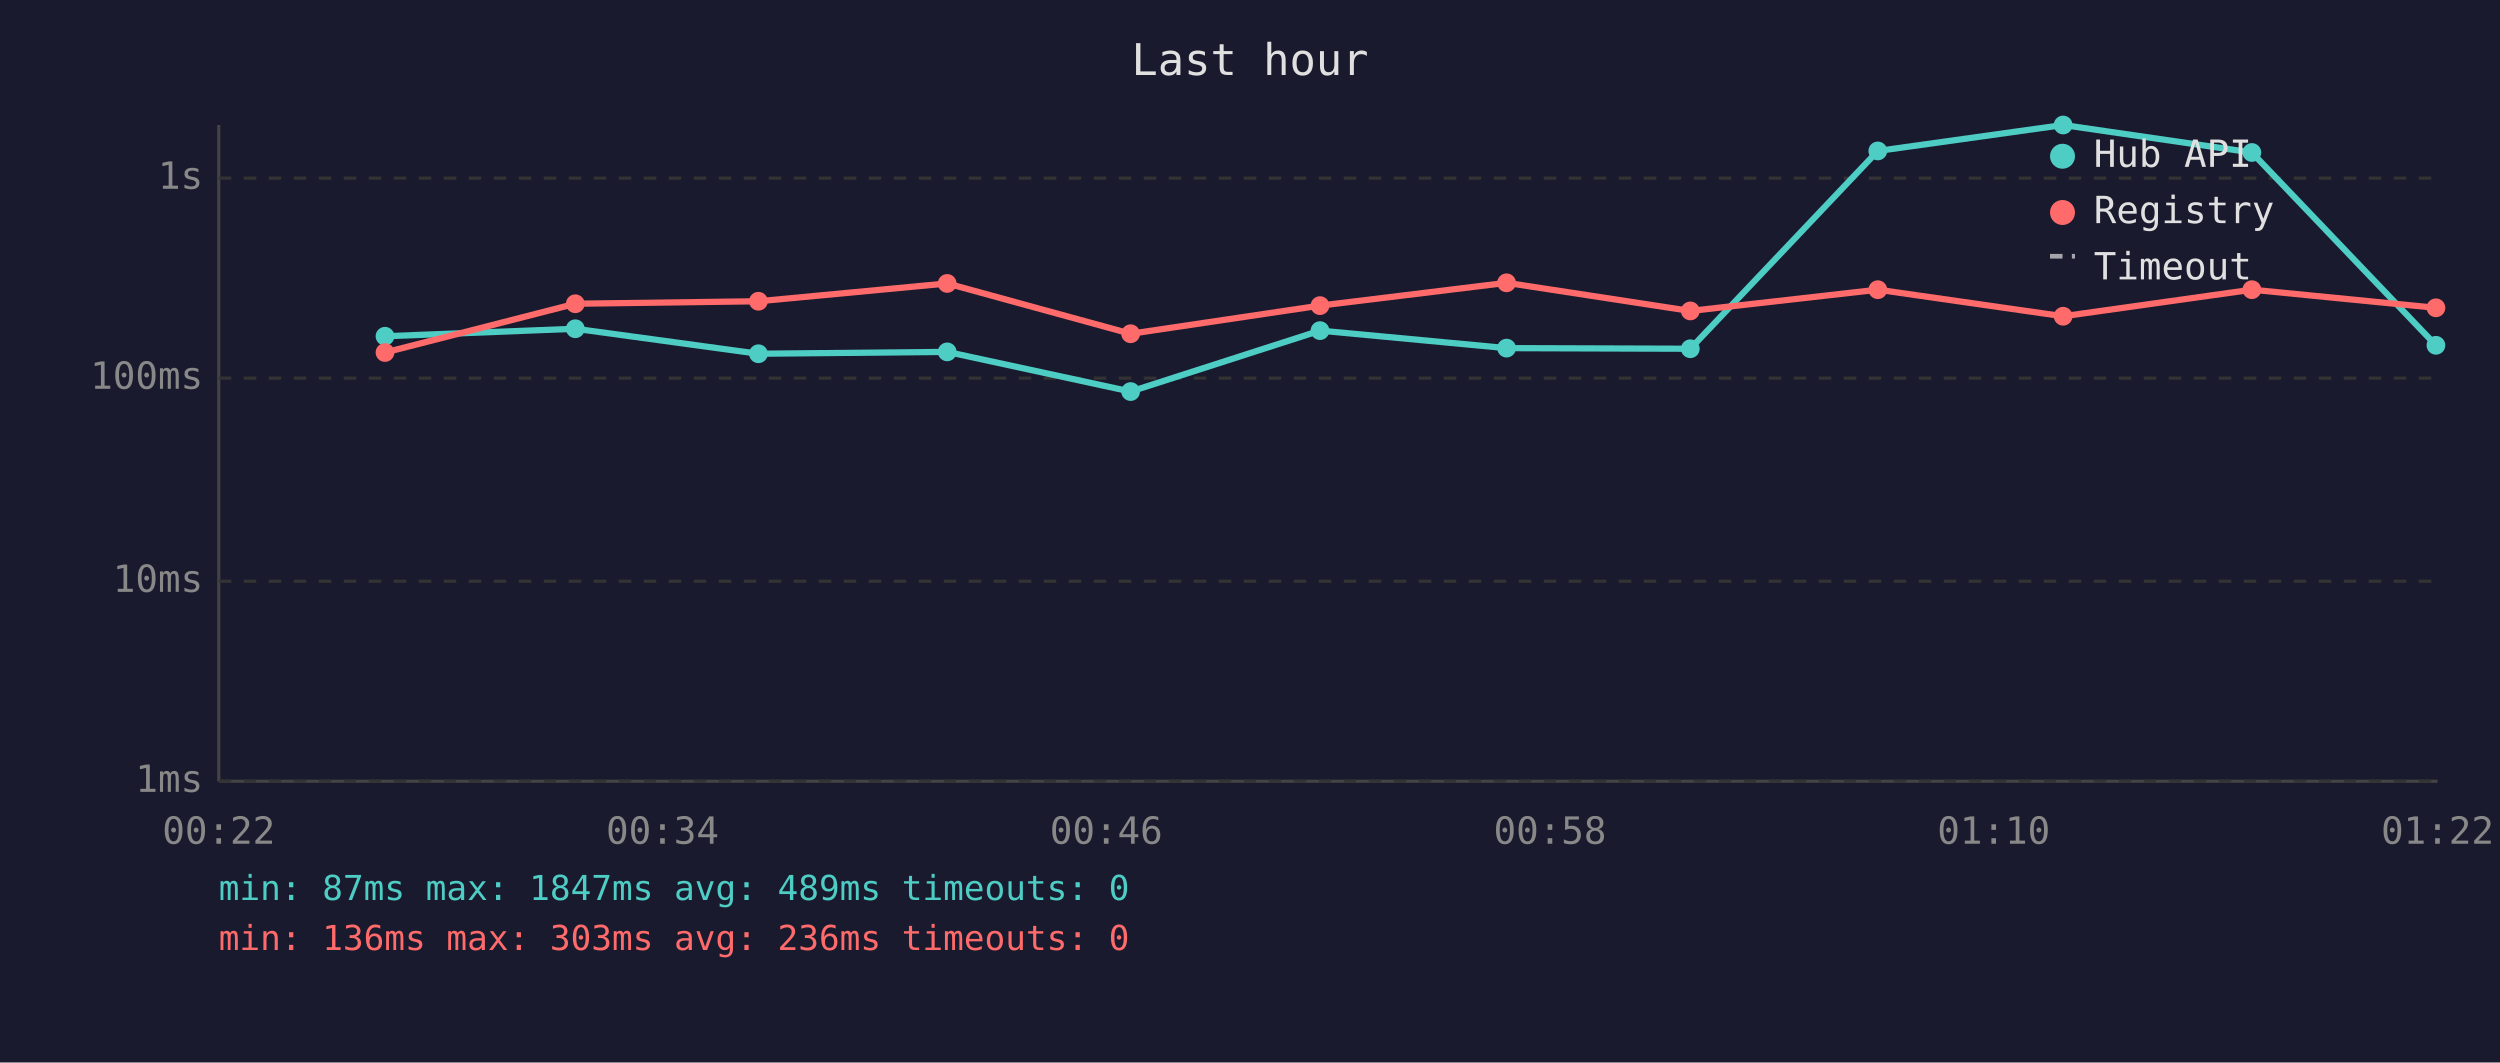
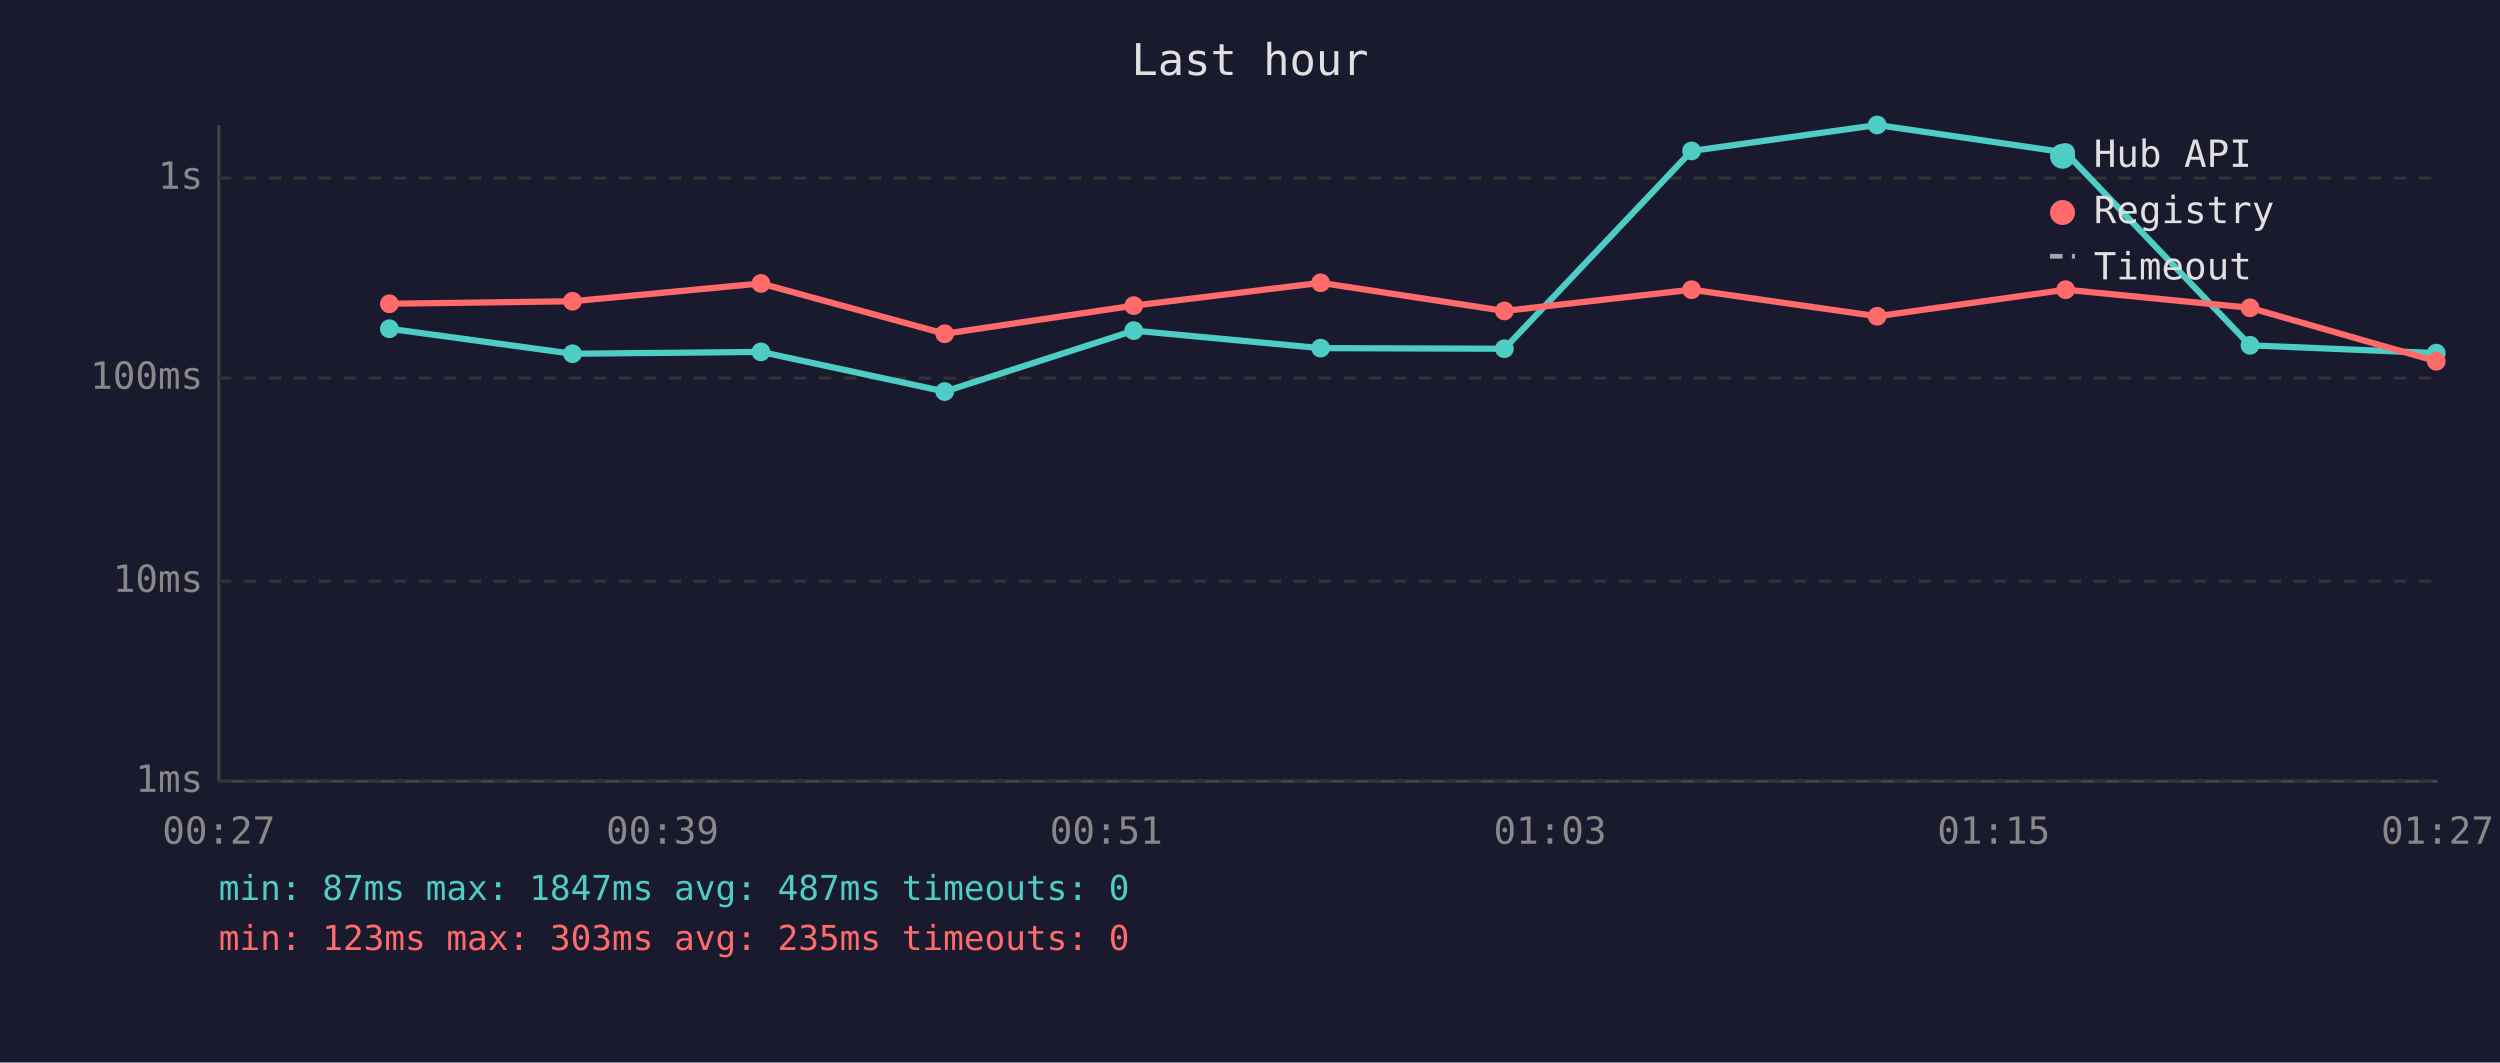
<svg xmlns="http://www.w3.org/2000/svg" viewBox="0 0 800 340" font-family="monospace" font-size="12">
  <rect width="800" height="340" fill="#1a1a2e" />
  <text x="400" y="24" fill="#e0e0e0" font-size="14" text-anchor="middle">Last hour</text>
  <line x1="70" y1="40" x2="70" y2="250" stroke="#444" stroke-width="1" />
  <line x1="70" y1="250" x2="780" y2="250" stroke="#444" stroke-width="1" />
  <line x1="70" y1="250" x2="780" y2="250" stroke="#333" stroke-width="1" stroke-dasharray="4" />
  <text x="65" y="250" fill="#888" text-anchor="end" dominant-baseline="middle">1ms</text>
  <line x1="70" y1="186" x2="780" y2="186" stroke="#333" stroke-width="1" stroke-dasharray="4" />
  <text x="65" y="186" fill="#888" text-anchor="end" dominant-baseline="middle">10ms</text>
  <line x1="70" y1="121" x2="780" y2="121" stroke="#333" stroke-width="1" stroke-dasharray="4" />
  <text x="65" y="121" fill="#888" text-anchor="end" dominant-baseline="middle">100ms</text>
  <line x1="70" y1="57" x2="780" y2="57" stroke="#333" stroke-width="1" stroke-dasharray="4" />
  <text x="65" y="57" fill="#888" text-anchor="end" dominant-baseline="middle">1s</text>
-   <text x="70" y="270" fill="#888" text-anchor="middle">00:22</text>
-   <text x="212" y="270" fill="#888" text-anchor="middle">00:34</text>
-   <text x="354" y="270" fill="#888" text-anchor="middle">00:46</text>
-   <text x="496" y="270" fill="#888" text-anchor="middle">00:58</text>
-   <text x="638" y="270" fill="#888" text-anchor="middle">01:10</text>
-   <text x="780" y="270" fill="#888" text-anchor="middle">01:22</text>
-   <polyline points="123.2,107.6 184.1,105.2 242.7,113.2 303.1,112.6 361.8,125.3 422.4,105.8 482.1,111.4 540.9,111.6 600.9,48.3 660.2,40.0 720.6,48.8 779.5,110.5" fill="none" stroke="#4ecdc4" stroke-width="2" opacity="1" />
-   <circle cx="123.2" cy="107.6" r="3" fill="#4ecdc4" />
-   <circle cx="184.1" cy="105.2" r="3" fill="#4ecdc4" />
-   <circle cx="242.7" cy="113.2" r="3" fill="#4ecdc4" />
-   <circle cx="303.1" cy="112.6" r="3" fill="#4ecdc4" />
-   <circle cx="361.8" cy="125.3" r="3" fill="#4ecdc4" />
-   <circle cx="422.4" cy="105.8" r="3" fill="#4ecdc4" />
-   <circle cx="482.1" cy="111.4" r="3" fill="#4ecdc4" />
-   <circle cx="540.9" cy="111.6" r="3" fill="#4ecdc4" />
-   <circle cx="600.9" cy="48.3" r="3" fill="#4ecdc4" />
-   <circle cx="660.2" cy="40.0" r="3" fill="#4ecdc4" />
-   <circle cx="720.6" cy="48.8" r="3" fill="#4ecdc4" />
-   <circle cx="779.5" cy="110.5" r="3" fill="#4ecdc4" />
-   <polyline points="123.2,112.8 184.1,97.2 242.7,96.4 303.1,90.7 361.8,106.8 422.4,97.8 482.1,90.5 540.9,99.5 600.9,92.7 660.2,101.2 720.6,92.7 779.5,98.5" fill="none" stroke="#ff6b6b" stroke-width="2" opacity="1" />
-   <circle cx="123.2" cy="112.8" r="3" fill="#ff6b6b" />
-   <circle cx="184.1" cy="97.2" r="3" fill="#ff6b6b" />
-   <circle cx="242.7" cy="96.4" r="3" fill="#ff6b6b" />
-   <circle cx="303.1" cy="90.7" r="3" fill="#ff6b6b" />
-   <circle cx="361.8" cy="106.8" r="3" fill="#ff6b6b" />
-   <circle cx="422.4" cy="97.8" r="3" fill="#ff6b6b" />
-   <circle cx="482.1" cy="90.5" r="3" fill="#ff6b6b" />
-   <circle cx="540.9" cy="99.5" r="3" fill="#ff6b6b" />
-   <circle cx="600.9" cy="92.7" r="3" fill="#ff6b6b" />
-   <circle cx="660.2" cy="101.2" r="3" fill="#ff6b6b" />
-   <circle cx="720.6" cy="92.7" r="3" fill="#ff6b6b" />
-   <circle cx="779.5" cy="98.5" r="3" fill="#ff6b6b" />
+   <text x="70" y="270" fill="#888" text-anchor="middle">00:27</text>
+   <text x="212" y="270" fill="#888" text-anchor="middle">00:39</text>
+   <text x="354" y="270" fill="#888" text-anchor="middle">00:51</text>
+   <text x="496" y="270" fill="#888" text-anchor="middle">01:03</text>
+   <text x="638" y="270" fill="#888" text-anchor="middle">01:15</text>
+   <text x="780" y="270" fill="#888" text-anchor="middle">01:27</text>
+   <polyline points="124.6,105.2 183.2,113.2 243.5,112.6 302.3,125.3 362.8,105.8 422.6,111.4 481.4,111.6 541.3,48.3 600.7,40.0 661.0,48.8 720.0,110.5 779.6,113.0" fill="none" stroke="#4ecdc4" stroke-width="2" opacity="1" />
+   <circle cx="124.6" cy="105.2" r="3" fill="#4ecdc4" />
+   <circle cx="183.2" cy="113.2" r="3" fill="#4ecdc4" />
+   <circle cx="243.5" cy="112.6" r="3" fill="#4ecdc4" />
+   <circle cx="302.3" cy="125.3" r="3" fill="#4ecdc4" />
+   <circle cx="362.8" cy="105.8" r="3" fill="#4ecdc4" />
+   <circle cx="422.6" cy="111.4" r="3" fill="#4ecdc4" />
+   <circle cx="481.4" cy="111.6" r="3" fill="#4ecdc4" />
+   <circle cx="541.3" cy="48.3" r="3" fill="#4ecdc4" />
+   <circle cx="600.7" cy="40.0" r="3" fill="#4ecdc4" />
+   <circle cx="661.0" cy="48.8" r="3" fill="#4ecdc4" />
+   <circle cx="720.0" cy="110.5" r="3" fill="#4ecdc4" />
+   <circle cx="779.6" cy="113.0" r="3" fill="#4ecdc4" />
+   <polyline points="124.6,97.2 183.2,96.4 243.5,90.7 302.3,106.8 362.8,97.8 422.6,90.5 481.4,99.5 541.3,92.7 600.7,101.2 661.0,92.7 720.0,98.5 779.6,115.6" fill="none" stroke="#ff6b6b" stroke-width="2" opacity="1" />
+   <circle cx="124.6" cy="97.2" r="3" fill="#ff6b6b" />
+   <circle cx="183.2" cy="96.4" r="3" fill="#ff6b6b" />
+   <circle cx="243.5" cy="90.7" r="3" fill="#ff6b6b" />
+   <circle cx="302.3" cy="106.8" r="3" fill="#ff6b6b" />
+   <circle cx="362.8" cy="97.8" r="3" fill="#ff6b6b" />
+   <circle cx="422.6" cy="90.5" r="3" fill="#ff6b6b" />
+   <circle cx="481.4" cy="99.5" r="3" fill="#ff6b6b" />
+   <circle cx="541.3" cy="92.7" r="3" fill="#ff6b6b" />
+   <circle cx="600.7" cy="101.2" r="3" fill="#ff6b6b" />
+   <circle cx="661.0" cy="92.7" r="3" fill="#ff6b6b" />
+   <circle cx="720.0" cy="98.5" r="3" fill="#ff6b6b" />
+   <circle cx="779.6" cy="115.6" r="3" fill="#ff6b6b" />
  <circle cx="660" cy="50" r="4" fill="#4ecdc4" />
  <text x="670" y="50" fill="#e0e0e0" dominant-baseline="middle">Hub API</text>
  <circle cx="660" cy="68" r="4" fill="#ff6b6b" />
  <text x="670" y="68" fill="#e0e0e0" dominant-baseline="middle">Registry</text>
  <line x1="656" y1="82" x2="664" y2="82" stroke="#e0e0e0" stroke-width="1.5" stroke-dasharray="4,3" opacity="0.7" />
  <text x="670" y="86" fill="#e0e0e0" dominant-baseline="middle">Timeout</text>
-   <text x="70" y="288" fill="#4ecdc4" font-size="11">min: 87ms  max: 1847ms  avg: 489ms  timeouts: 0</text>
-   <text x="70" y="304" fill="#ff6b6b" font-size="11">min: 136ms  max: 303ms  avg: 236ms  timeouts: 0</text>
+   <text x="70" y="288" fill="#4ecdc4" font-size="11">min: 87ms  max: 1847ms  avg: 487ms  timeouts: 0</text>
+   <text x="70" y="304" fill="#ff6b6b" font-size="11">min: 123ms  max: 303ms  avg: 235ms  timeouts: 0</text>
</svg>
